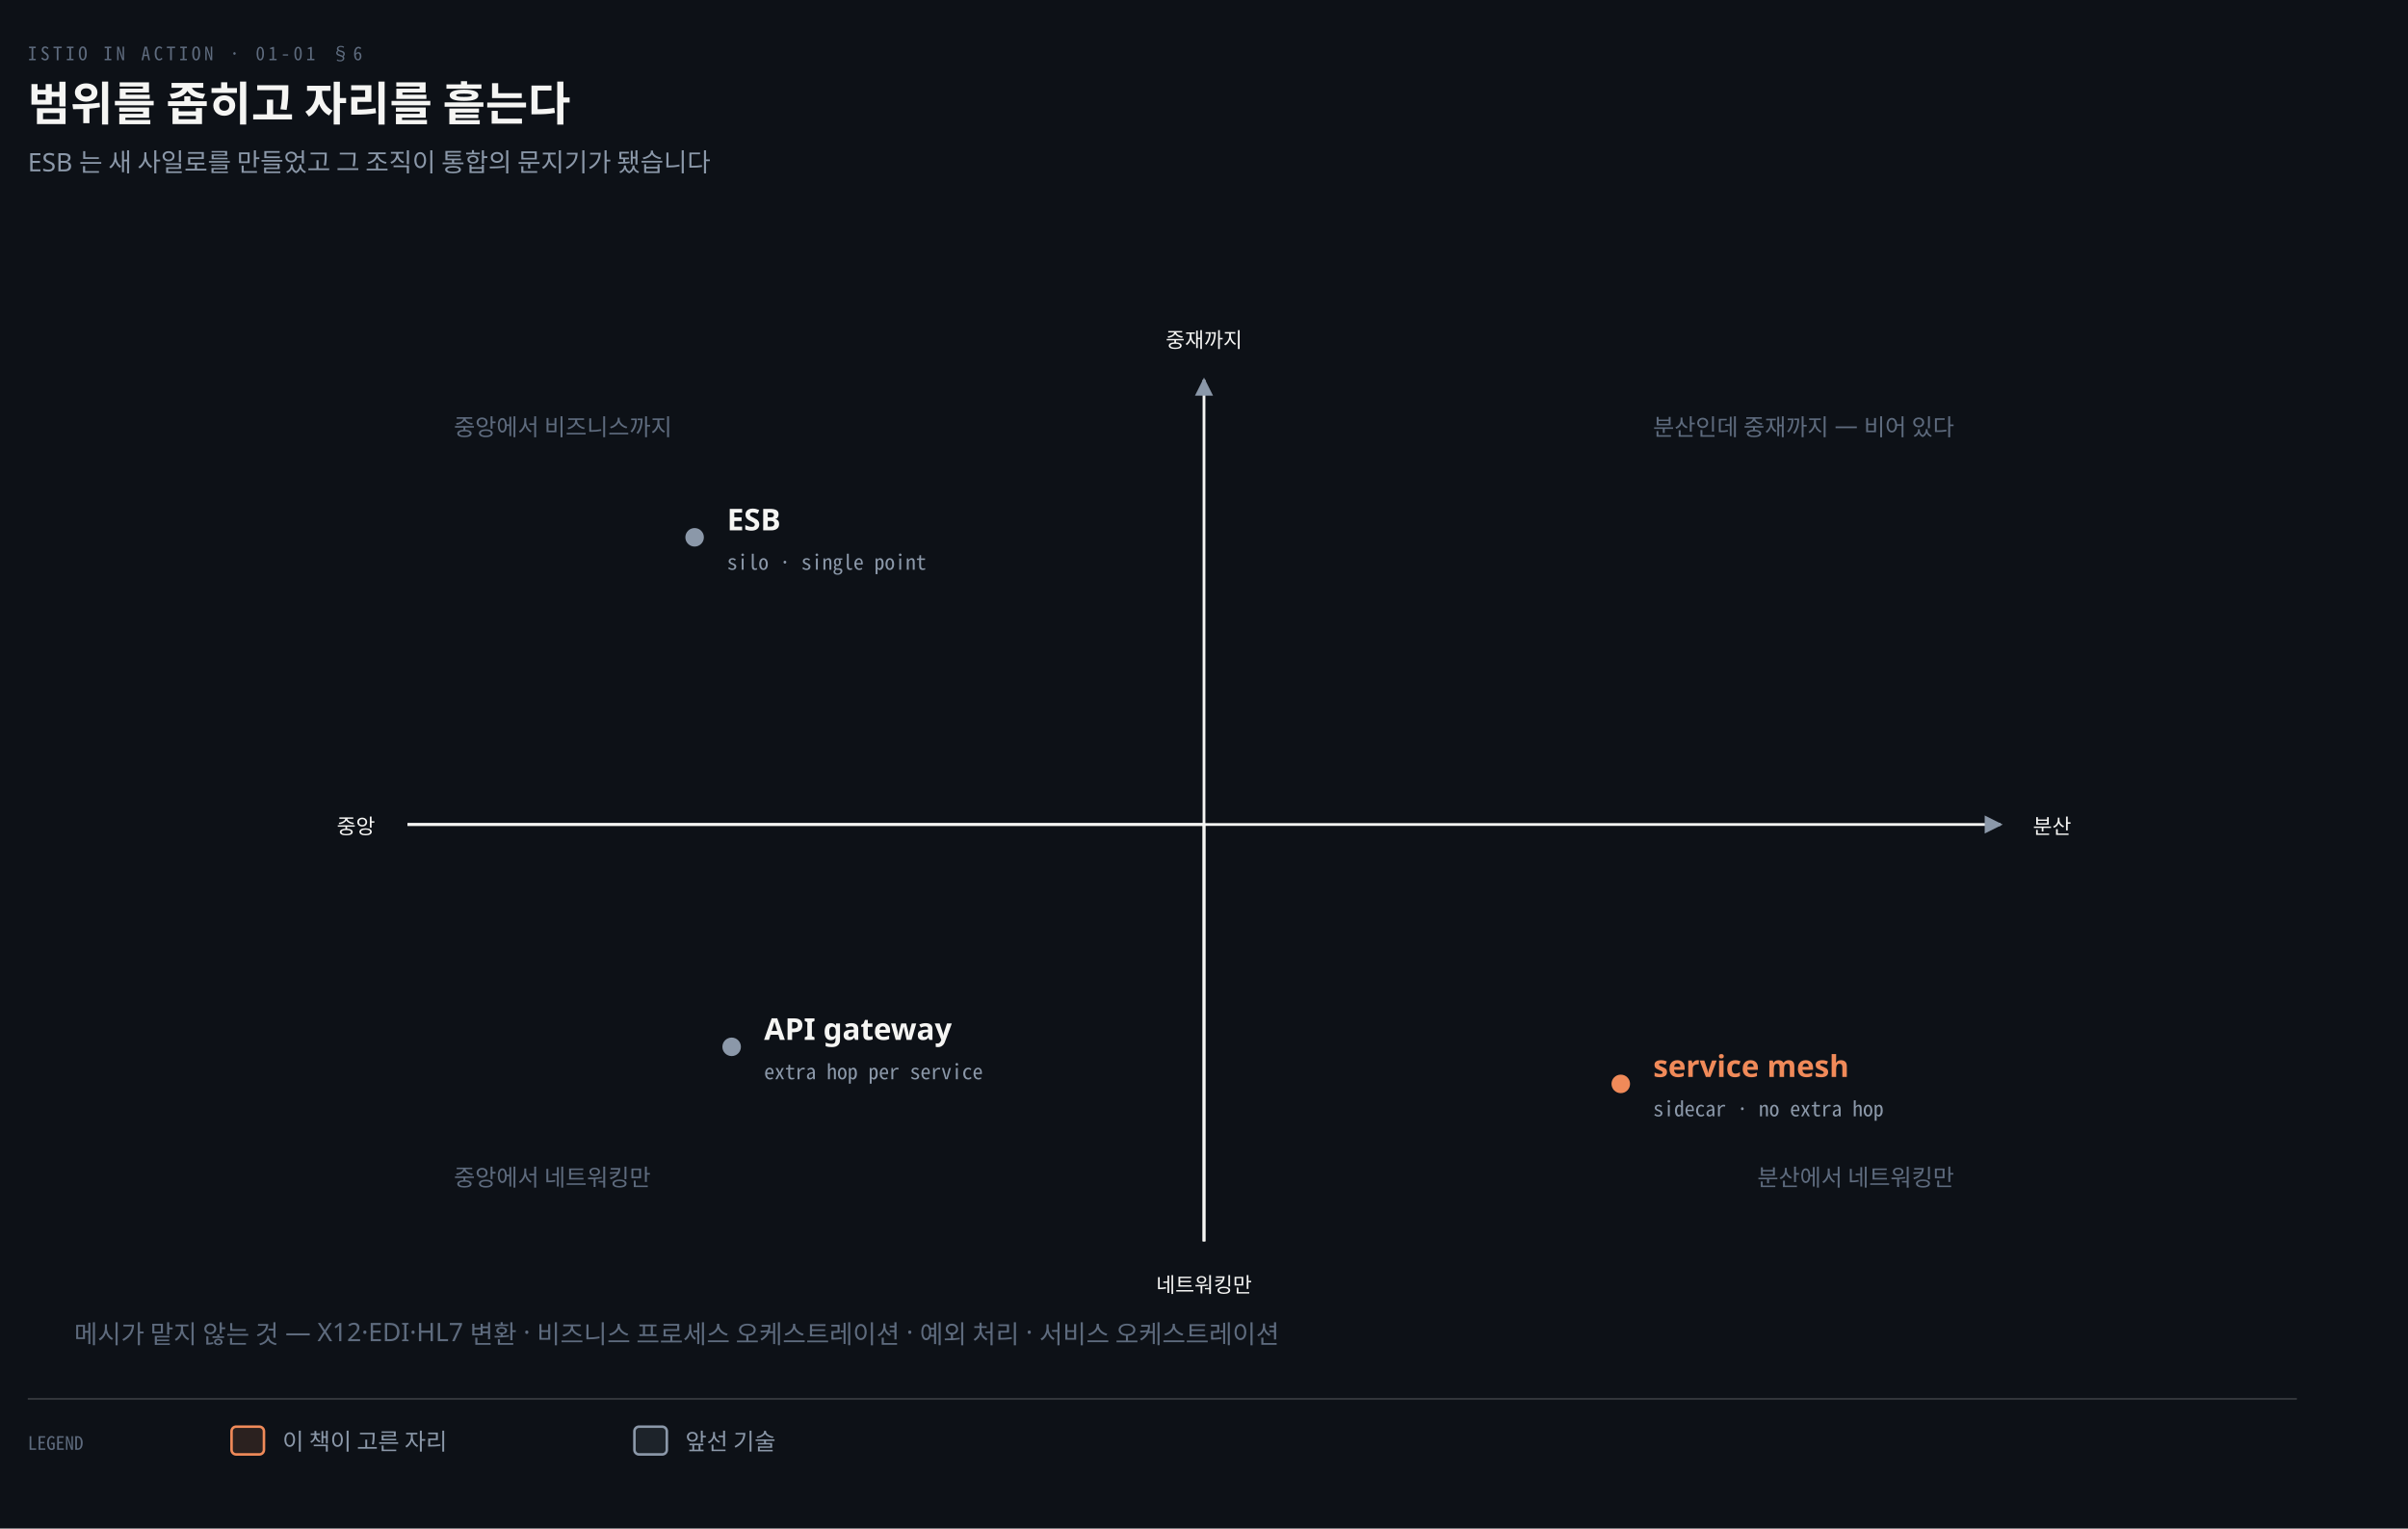
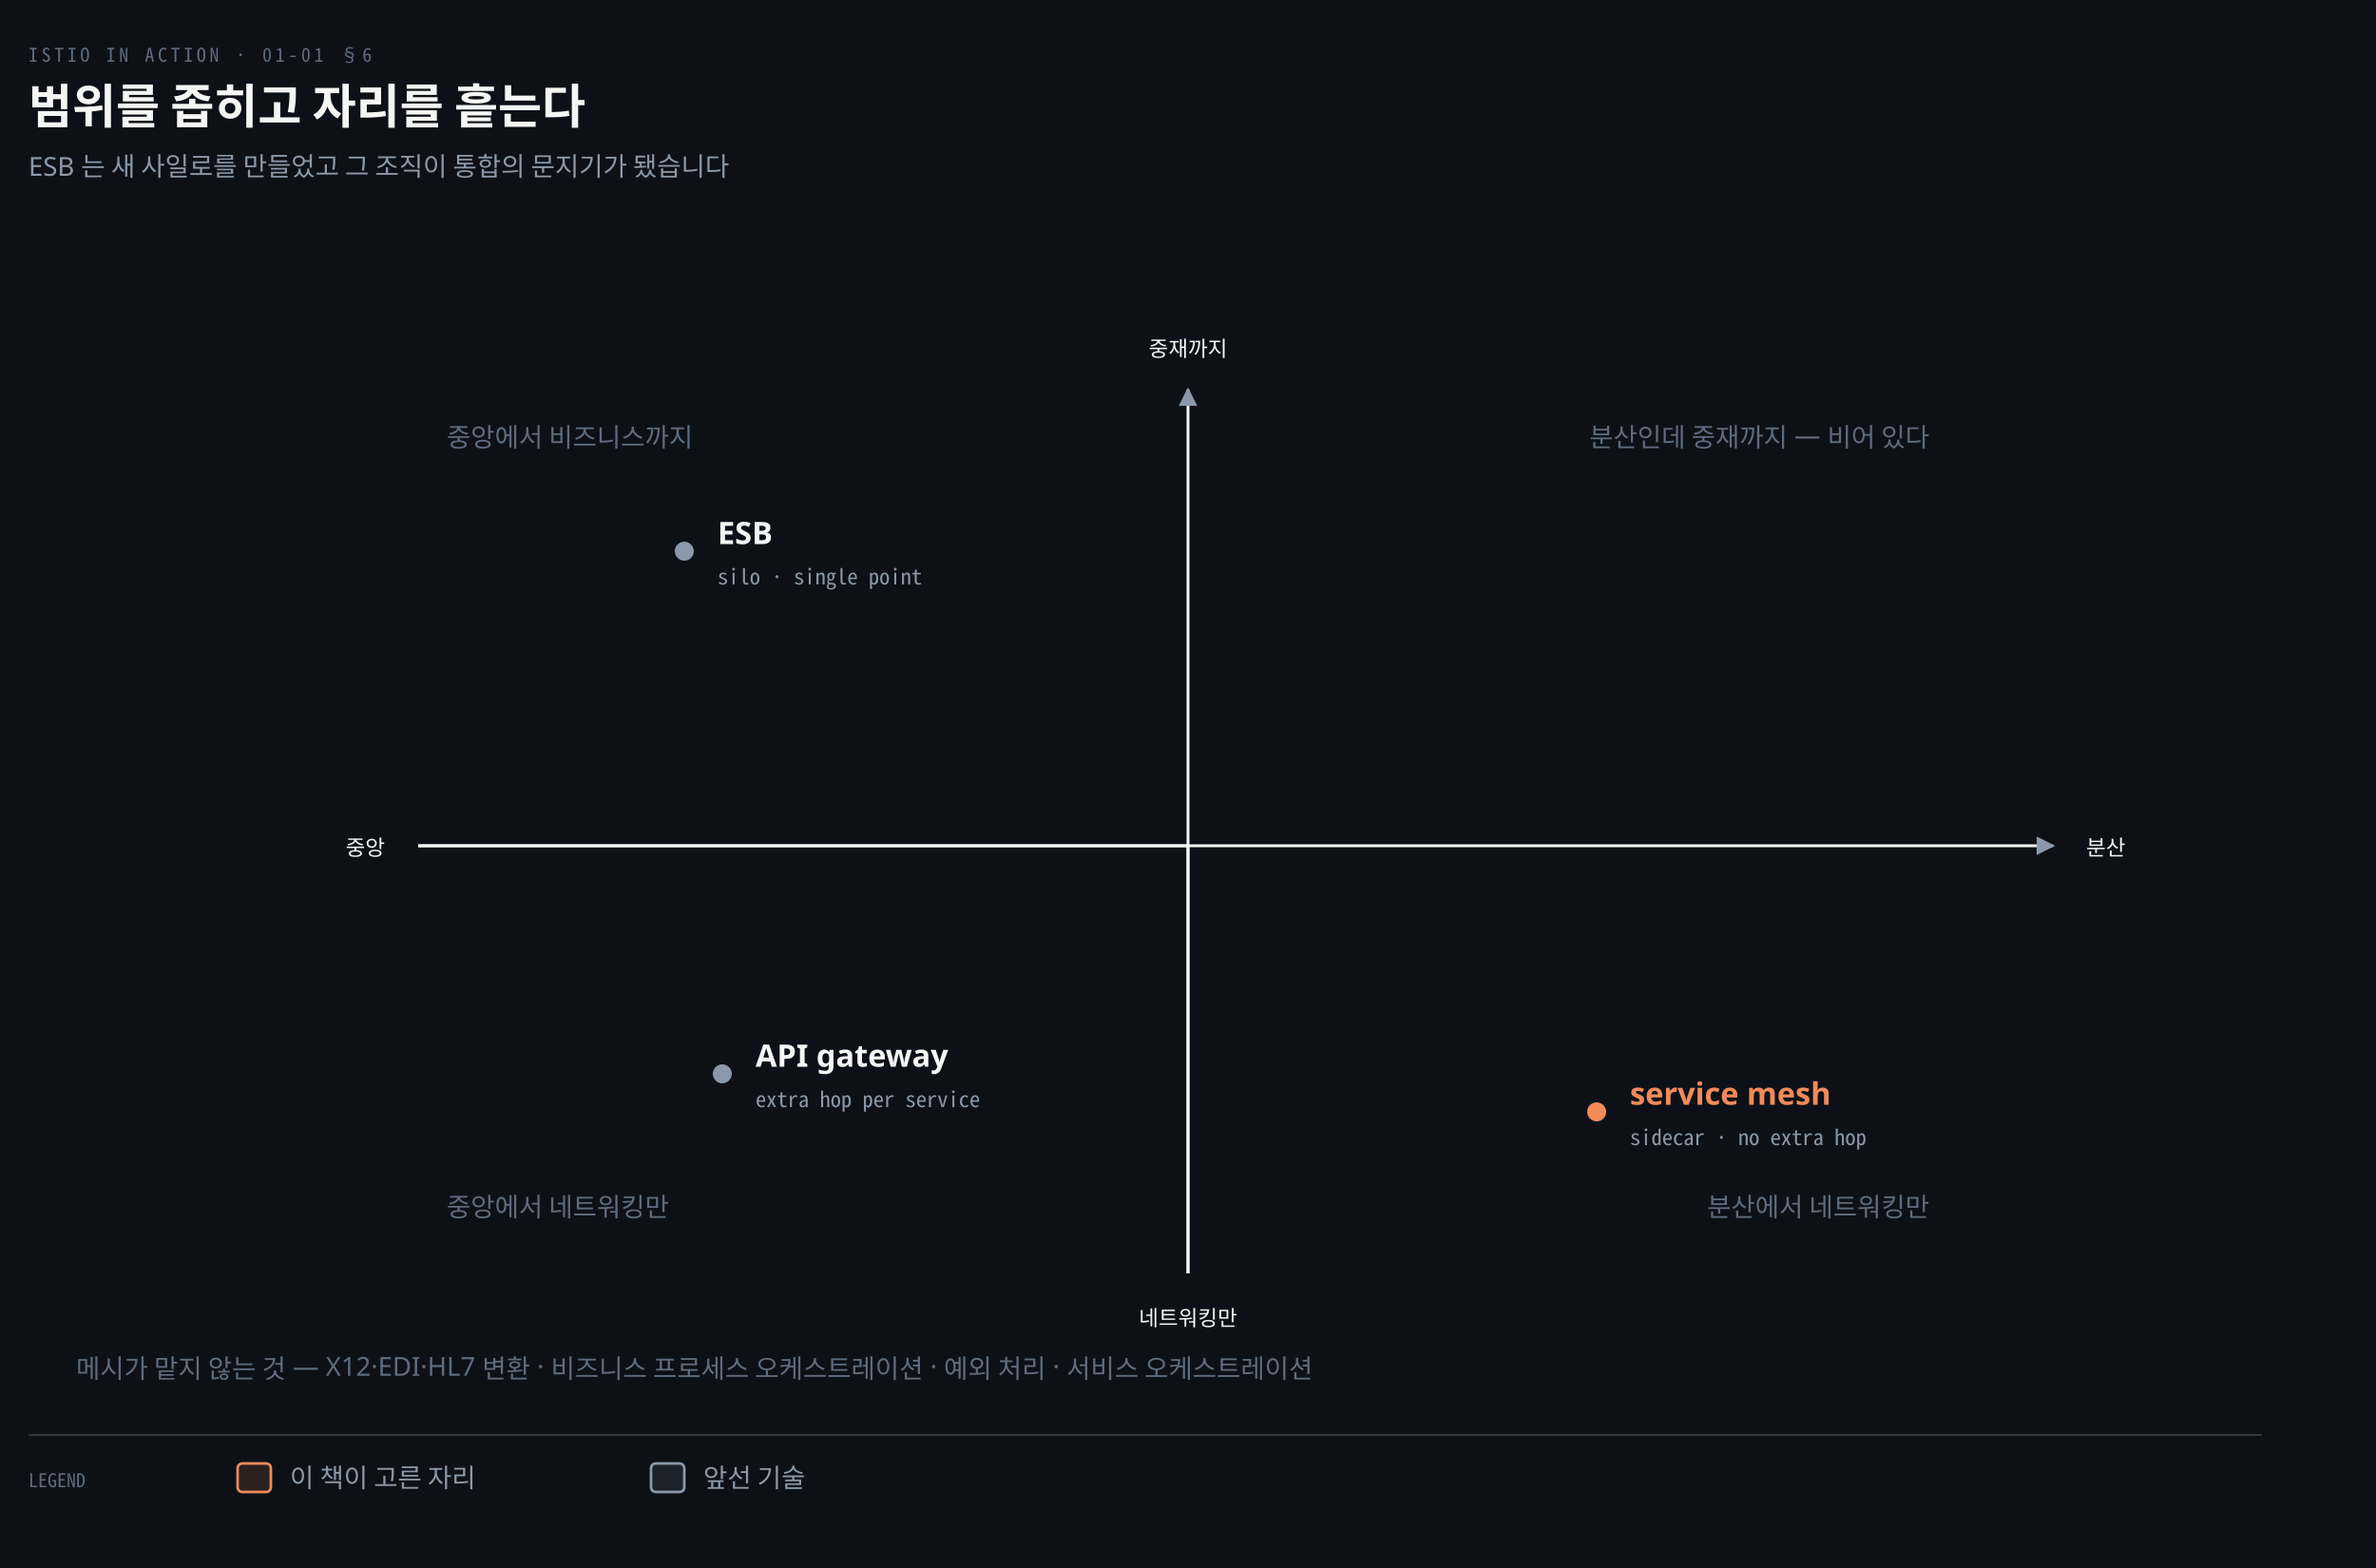
- <svg xmlns="http://www.w3.org/2000/svg" viewBox="0 0 1040 660" width="100%" role="img" aria-labelledby="dt dd">
+ <svg xmlns="http://www.w3.org/2000/svg" viewBox="0 0 1000 660" width="100%" role="img" aria-labelledby="dt dd">
  <defs>
    <marker id="ar" viewBox="0 0 8 8" refX="7" refY="4" markerWidth="6.5" markerHeight="6.5" orient="auto">
      <path d="M0 0 L8 4 L0 8 z" fill="#8B98A9" />
    </marker>
    <marker id="ok" viewBox="0 0 8 8" refX="7" refY="4" markerWidth="6.5" markerHeight="6.5" orient="auto">
      <path d="M0 0 L8 4 L0 8 z" fill="#3FB98C" />
    </marker>
    <marker id="warn" viewBox="0 0 8 8" refX="7" refY="4" markerWidth="6.5" markerHeight="6.5" orient="auto">
      <path d="M0 0 L8 4 L0 8 z" fill="#E3B341" />
    </marker>
    <marker id="bad" viewBox="0 0 8 8" refX="7" refY="4" markerWidth="6.5" markerHeight="6.5" orient="auto">
      <path d="M0 0 L8 4 L0 8 z" fill="#F0616D" />
    </marker>
    <marker id="info" viewBox="0 0 8 8" refX="7" refY="4" markerWidth="6.5" markerHeight="6.5" orient="auto">
      <path d="M0 0 L8 4 L0 8 z" fill="#6A95D8" />
    </marker>
    <marker id="acc" viewBox="0 0 8 8" refX="7" refY="4" markerWidth="6.5" markerHeight="6.5" orient="auto">
      <path d="M0 0 L8 4 L0 8 z" fill="#F08A59" />
    </marker>
    <marker id="soft" viewBox="0 0 8 8" refX="7" refY="4" markerWidth="6.5" markerHeight="6.5" orient="auto">
      <path d="M0 0 L8 4 L0 8 z" fill="#5E6B7E" />
    </marker>
  </defs>
-   <rect width="1040" height="660" fill="#0D1117" />
+   <rect width="1000" height="660" fill="#0D1117" />
  <text x="12" y="26" font-family="'Geist Mono','Noto Sans Mono CJK KR',monospace" font-size="8" letter-spacing="0.18em" fill="#5E6B7E">ISTIO IN ACTION · 01-01 §6</text>
  <text x="12" y="52" font-family="'Geist','Apple SD Gothic Neo','Noto Sans KR','Malgun Gothic',sans-serif" font-size="20" font-weight="600" fill="#F5F5F3">범위를 좁히고 자리를 흩는다</text>
  <text x="12" y="74" font-family="'Geist','Apple SD Gothic Neo','Noto Sans KR','Malgun Gothic',sans-serif" font-size="11" fill="#8B98A9">ESB 는 새 사일로를 만들었고 그 조직이 통합의 문지기가 됐습니다</text>
-   <path d="M 520 536 L 520 164" fill="none" stroke="#F5F5F3" stroke-width="1.2" marker-end="url(#ar)" />
+   <path d="M 500 536 L 500 164" fill="none" stroke="#F5F5F3" stroke-width="1.2" marker-end="url(#ar)" />
  <path d="M 176 356 L 864 356" fill="none" stroke="#F5F5F3" stroke-width="1.2" marker-end="url(#ar)" />
-   <line x1="520" y1="536" x2="520" y2="356" stroke="#F5F5F3" stroke-width="1.2" />
-   <line x1="176" y1="356" x2="520" y2="356" stroke="#F5F5F3" stroke-width="1.2" />
-   <text x="520" y="150" text-anchor="middle" font-family="'Geist Mono','Noto Sans Mono CJK KR',monospace" font-size="9" font-weight="400" fill="#F5F5F3">중재까지</text>
-   <text x="520" y="558" text-anchor="middle" font-family="'Geist Mono','Noto Sans Mono CJK KR',monospace" font-size="9" font-weight="400" fill="#F5F5F3">네트워킹만</text>
+   <line x1="500" y1="536" x2="500" y2="356" stroke="#F5F5F3" stroke-width="1.2" />
+   <line x1="176" y1="356" x2="500" y2="356" stroke="#F5F5F3" stroke-width="1.2" />
+   <text x="500" y="150" text-anchor="middle" font-family="'Geist Mono','Noto Sans Mono CJK KR',monospace" font-size="9" font-weight="400" fill="#F5F5F3">중재까지</text>
+   <text x="500" y="558" text-anchor="middle" font-family="'Geist Mono','Noto Sans Mono CJK KR',monospace" font-size="9" font-weight="400" fill="#F5F5F3">네트워킹만</text>
  <text x="162" y="360" text-anchor="end" font-family="'Geist Mono','Noto Sans Mono CJK KR',monospace" font-size="9" font-weight="400" fill="#F5F5F3">중앙</text>
  <text x="878" y="360" text-anchor="start" font-family="'Geist Mono','Noto Sans Mono CJK KR',monospace" font-size="9" font-weight="400" fill="#F5F5F3">분산</text>
-   <circle cx="300" cy="232" r="4" fill="#8B98A9" />
-   <text x="314" y="229" text-anchor="start" font-family="'Geist','Apple SD Gothic Neo','Noto Sans KR','Malgun Gothic',sans-serif" font-size="13" font-weight="600" fill="#F5F5F3">ESB</text>
-   <text x="314" y="246" text-anchor="start" font-family="'Geist Mono','Noto Sans Mono CJK KR',monospace" font-size="9" font-weight="400" fill="#8B98A9">silo · single point</text>
-   <circle cx="316" cy="452" r="4" fill="#8B98A9" />
-   <text x="330" y="449" text-anchor="start" font-family="'Geist','Apple SD Gothic Neo','Noto Sans KR','Malgun Gothic',sans-serif" font-size="13" font-weight="600" fill="#F5F5F3">API gateway</text>
-   <text x="330" y="466" text-anchor="start" font-family="'Geist Mono','Noto Sans Mono CJK KR',monospace" font-size="9" font-weight="400" fill="#8B98A9">extra hop per service</text>
-   <circle cx="700" cy="468" r="4" fill="#F08A59" />
-   <text x="714" y="465" text-anchor="start" font-family="'Geist','Apple SD Gothic Neo','Noto Sans KR','Malgun Gothic',sans-serif" font-size="13" font-weight="600" fill="#F08A59">service mesh</text>
-   <text x="714" y="482" text-anchor="start" font-family="'Geist Mono','Noto Sans Mono CJK KR',monospace" font-size="9" font-weight="400" fill="#8B98A9">sidecar · no extra hop</text>
-   <text x="196" y="188" text-anchor="start" font-family="'Geist','Apple SD Gothic Neo','Noto Sans KR','Malgun Gothic',sans-serif" font-size="10" font-weight="400" fill="#5E6B7E">중앙에서 비즈니스까지</text>
-   <text x="844" y="188" text-anchor="end" font-family="'Geist','Apple SD Gothic Neo','Noto Sans KR','Malgun Gothic',sans-serif" font-size="10" font-weight="400" fill="#5E6B7E">분산인데 중재까지 — 비어 있다</text>
-   <text x="196" y="512" text-anchor="start" font-family="'Geist','Apple SD Gothic Neo','Noto Sans KR','Malgun Gothic',sans-serif" font-size="10" font-weight="400" fill="#5E6B7E">중앙에서 네트워킹만</text>
-   <text x="844" y="512" text-anchor="end" font-family="'Geist','Apple SD Gothic Neo','Noto Sans KR','Malgun Gothic',sans-serif" font-size="10" font-weight="400" fill="#5E6B7E">분산에서 네트워킹만</text>
+   <circle cx="288" cy="232" r="4" fill="#8B98A9" />
+   <text x="302" y="229" text-anchor="start" font-family="'Geist','Apple SD Gothic Neo','Noto Sans KR','Malgun Gothic',sans-serif" font-size="13" font-weight="600" fill="#F5F5F3">ESB</text>
+   <text x="302" y="246" text-anchor="start" font-family="'Geist Mono','Noto Sans Mono CJK KR',monospace" font-size="9" font-weight="400" fill="#8B98A9">silo · single point</text>
+   <circle cx="304" cy="452" r="4" fill="#8B98A9" />
+   <text x="318" y="449" text-anchor="start" font-family="'Geist','Apple SD Gothic Neo','Noto Sans KR','Malgun Gothic',sans-serif" font-size="13" font-weight="600" fill="#F5F5F3">API gateway</text>
+   <text x="318" y="466" text-anchor="start" font-family="'Geist Mono','Noto Sans Mono CJK KR',monospace" font-size="9" font-weight="400" fill="#8B98A9">extra hop per service</text>
+   <circle cx="672" cy="468" r="4" fill="#F08A59" />
+   <text x="686" y="465" text-anchor="start" font-family="'Geist','Apple SD Gothic Neo','Noto Sans KR','Malgun Gothic',sans-serif" font-size="13" font-weight="600" fill="#F08A59">service mesh</text>
+   <text x="686" y="482" text-anchor="start" font-family="'Geist Mono','Noto Sans Mono CJK KR',monospace" font-size="9" font-weight="400" fill="#8B98A9">sidecar · no extra hop</text>
+   <text x="188" y="188" text-anchor="start" font-family="'Geist','Apple SD Gothic Neo','Noto Sans KR','Malgun Gothic',sans-serif" font-size="11" font-weight="400" fill="#5E6B7E">중앙에서 비즈니스까지</text>
+   <text x="812" y="188" text-anchor="end" font-family="'Geist','Apple SD Gothic Neo','Noto Sans KR','Malgun Gothic',sans-serif" font-size="11" font-weight="400" fill="#5E6B7E">분산인데 중재까지 — 비어 있다</text>
+   <text x="188" y="512" text-anchor="start" font-family="'Geist','Apple SD Gothic Neo','Noto Sans KR','Malgun Gothic',sans-serif" font-size="11" font-weight="400" fill="#5E6B7E">중앙에서 네트워킹만</text>
+   <text x="812" y="512" text-anchor="end" font-family="'Geist','Apple SD Gothic Neo','Noto Sans KR','Malgun Gothic',sans-serif" font-size="11" font-weight="400" fill="#5E6B7E">분산에서 네트워킹만</text>
  <text x="32" y="580" text-anchor="start" font-family="'Geist','Apple SD Gothic Neo','Noto Sans KR','Malgun Gothic',sans-serif" font-size="11" font-weight="400" fill="#5E6B7E">메시가 맡지 않는 것 — X12·EDI·HL7 변환 · 비즈니스 프로세스 오케스트레이션 · 예외 처리 · 서비스 오케스트레이션</text>
-   <line x1="12" y1="604" x2="992" y2="604" stroke="rgba(191,192,192,0.22)" stroke-width="0.8" />
+   <line x1="12" y1="604" x2="952" y2="604" stroke="rgba(191,192,192,0.22)" stroke-width="0.8" />
  <text x="12" y="626" text-anchor="start" font-family="'Geist Mono','Noto Sans Mono CJK KR',monospace" font-size="8" font-weight="400" fill="#5E6B7E">LEGEND</text>
  <rect x="100" y="616" width="14" height="12" rx="2" fill="#F08A5922" stroke="#F08A59" stroke-width="1.1" />
-   <text x="122" y="626" text-anchor="start" font-family="'Geist','Apple SD Gothic Neo','Noto Sans KR','Malgun Gothic',sans-serif" font-size="10" font-weight="400" fill="#8B98A9">이 책이 고른 자리</text>
+   <text x="122" y="626" text-anchor="start" font-family="'Geist','Apple SD Gothic Neo','Noto Sans KR','Malgun Gothic',sans-serif" font-size="11" font-weight="400" fill="#8B98A9">이 책이 고른 자리</text>
  <rect x="274" y="616" width="14" height="12" rx="2" fill="#8B98A922" stroke="#8B98A9" stroke-width="1.1" />
-   <text x="296" y="626" text-anchor="start" font-family="'Geist','Apple SD Gothic Neo','Noto Sans KR','Malgun Gothic',sans-serif" font-size="10" font-weight="400" fill="#8B98A9">앞선 기술</text>
+   <text x="296" y="626" text-anchor="start" font-family="'Geist','Apple SD Gothic Neo','Noto Sans KR','Malgun Gothic',sans-serif" font-size="11" font-weight="400" fill="#8B98A9">앞선 기술</text>
</svg>
